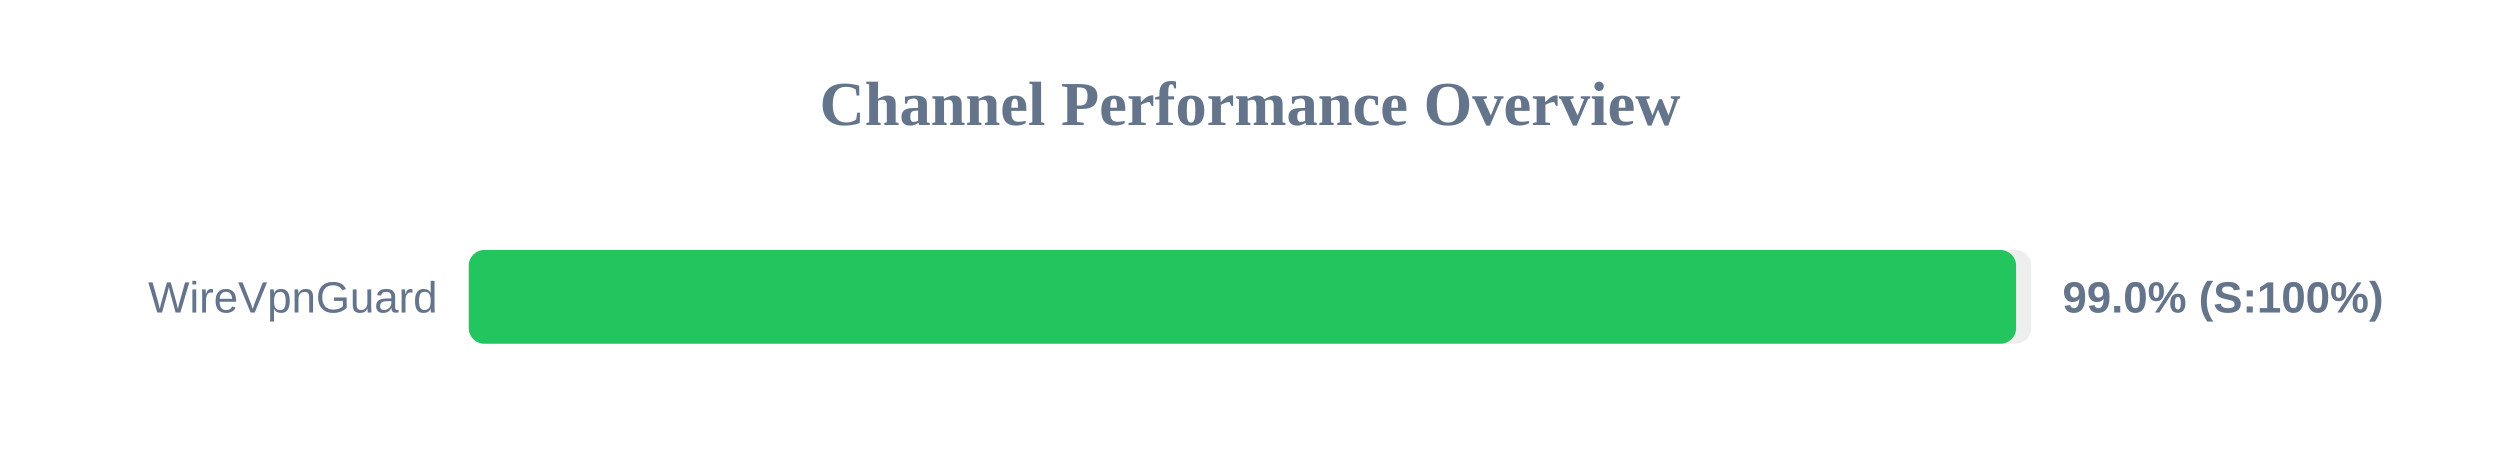
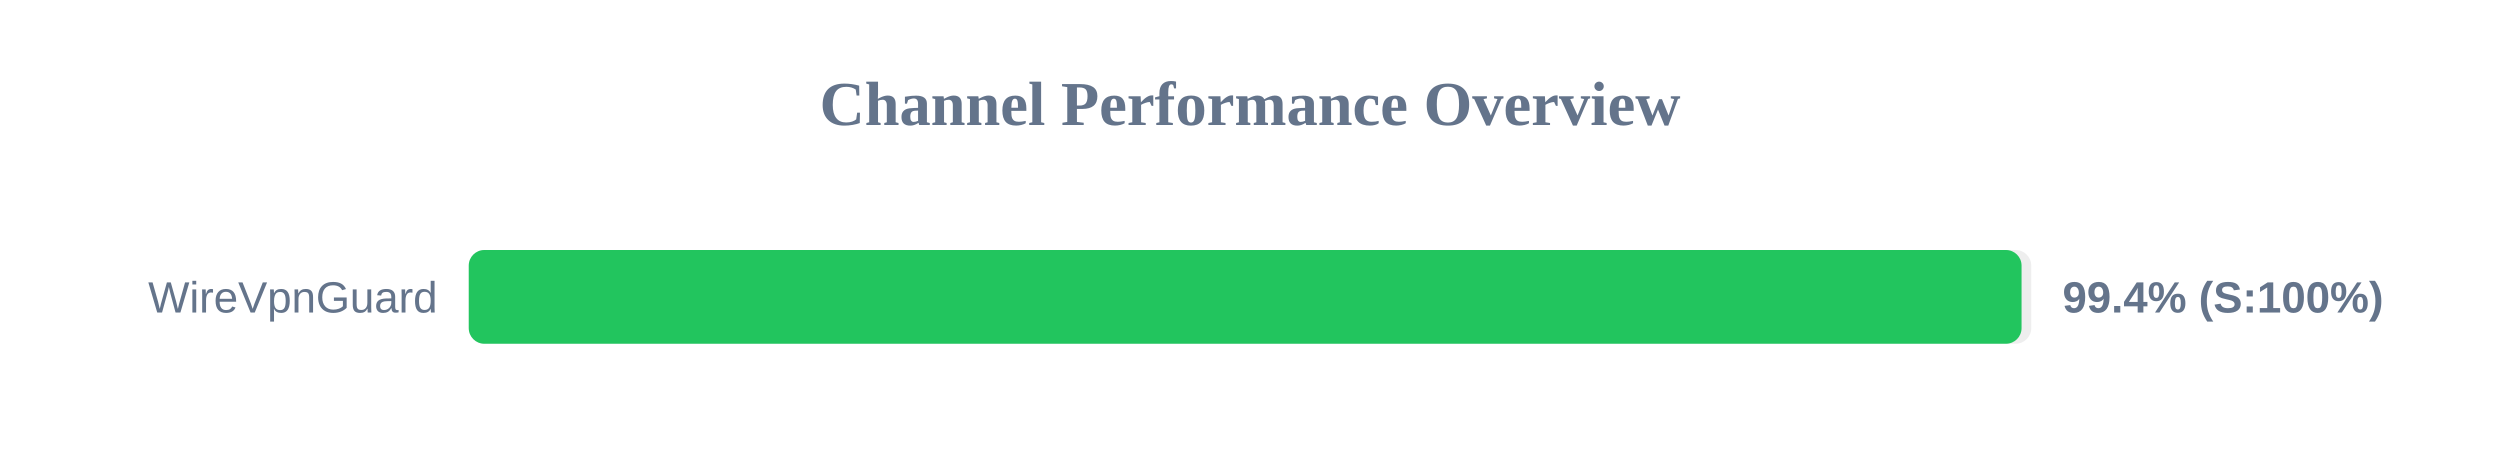
<svg xmlns="http://www.w3.org/2000/svg" width="800" height="150" version="1.1">
  <style>
        .row { font: 14px Arial; fill: #64748b; }
        .score { font: bold 14px Arial; fill: #64748b; }
    </style>
  <text x="400" y="40" text-anchor="middle" font-size="20px" font-weight="bold" fill="#64748b">Channel Performance Overview</text>
  <rect x="150" y="80" width="500" height="30" fill="#eee" rx="5" />
-   <rect x="150" y="80" width="495.15" height="30" fill="#22c55e" rx="5" />
+   <rect x="150" y="80" width="496.9" height="30" fill="#22c55e" rx="5" />
  <text x="140" y="100" text-anchor="end" class="row">WireVpnGuard</text>
-   <text x="660" y="100" text-anchor="start" class="score">99.0% (S:100%)</text>
+   <text x="660" y="100" text-anchor="start" class="score">99.4% (S:100%)</text>
</svg>
